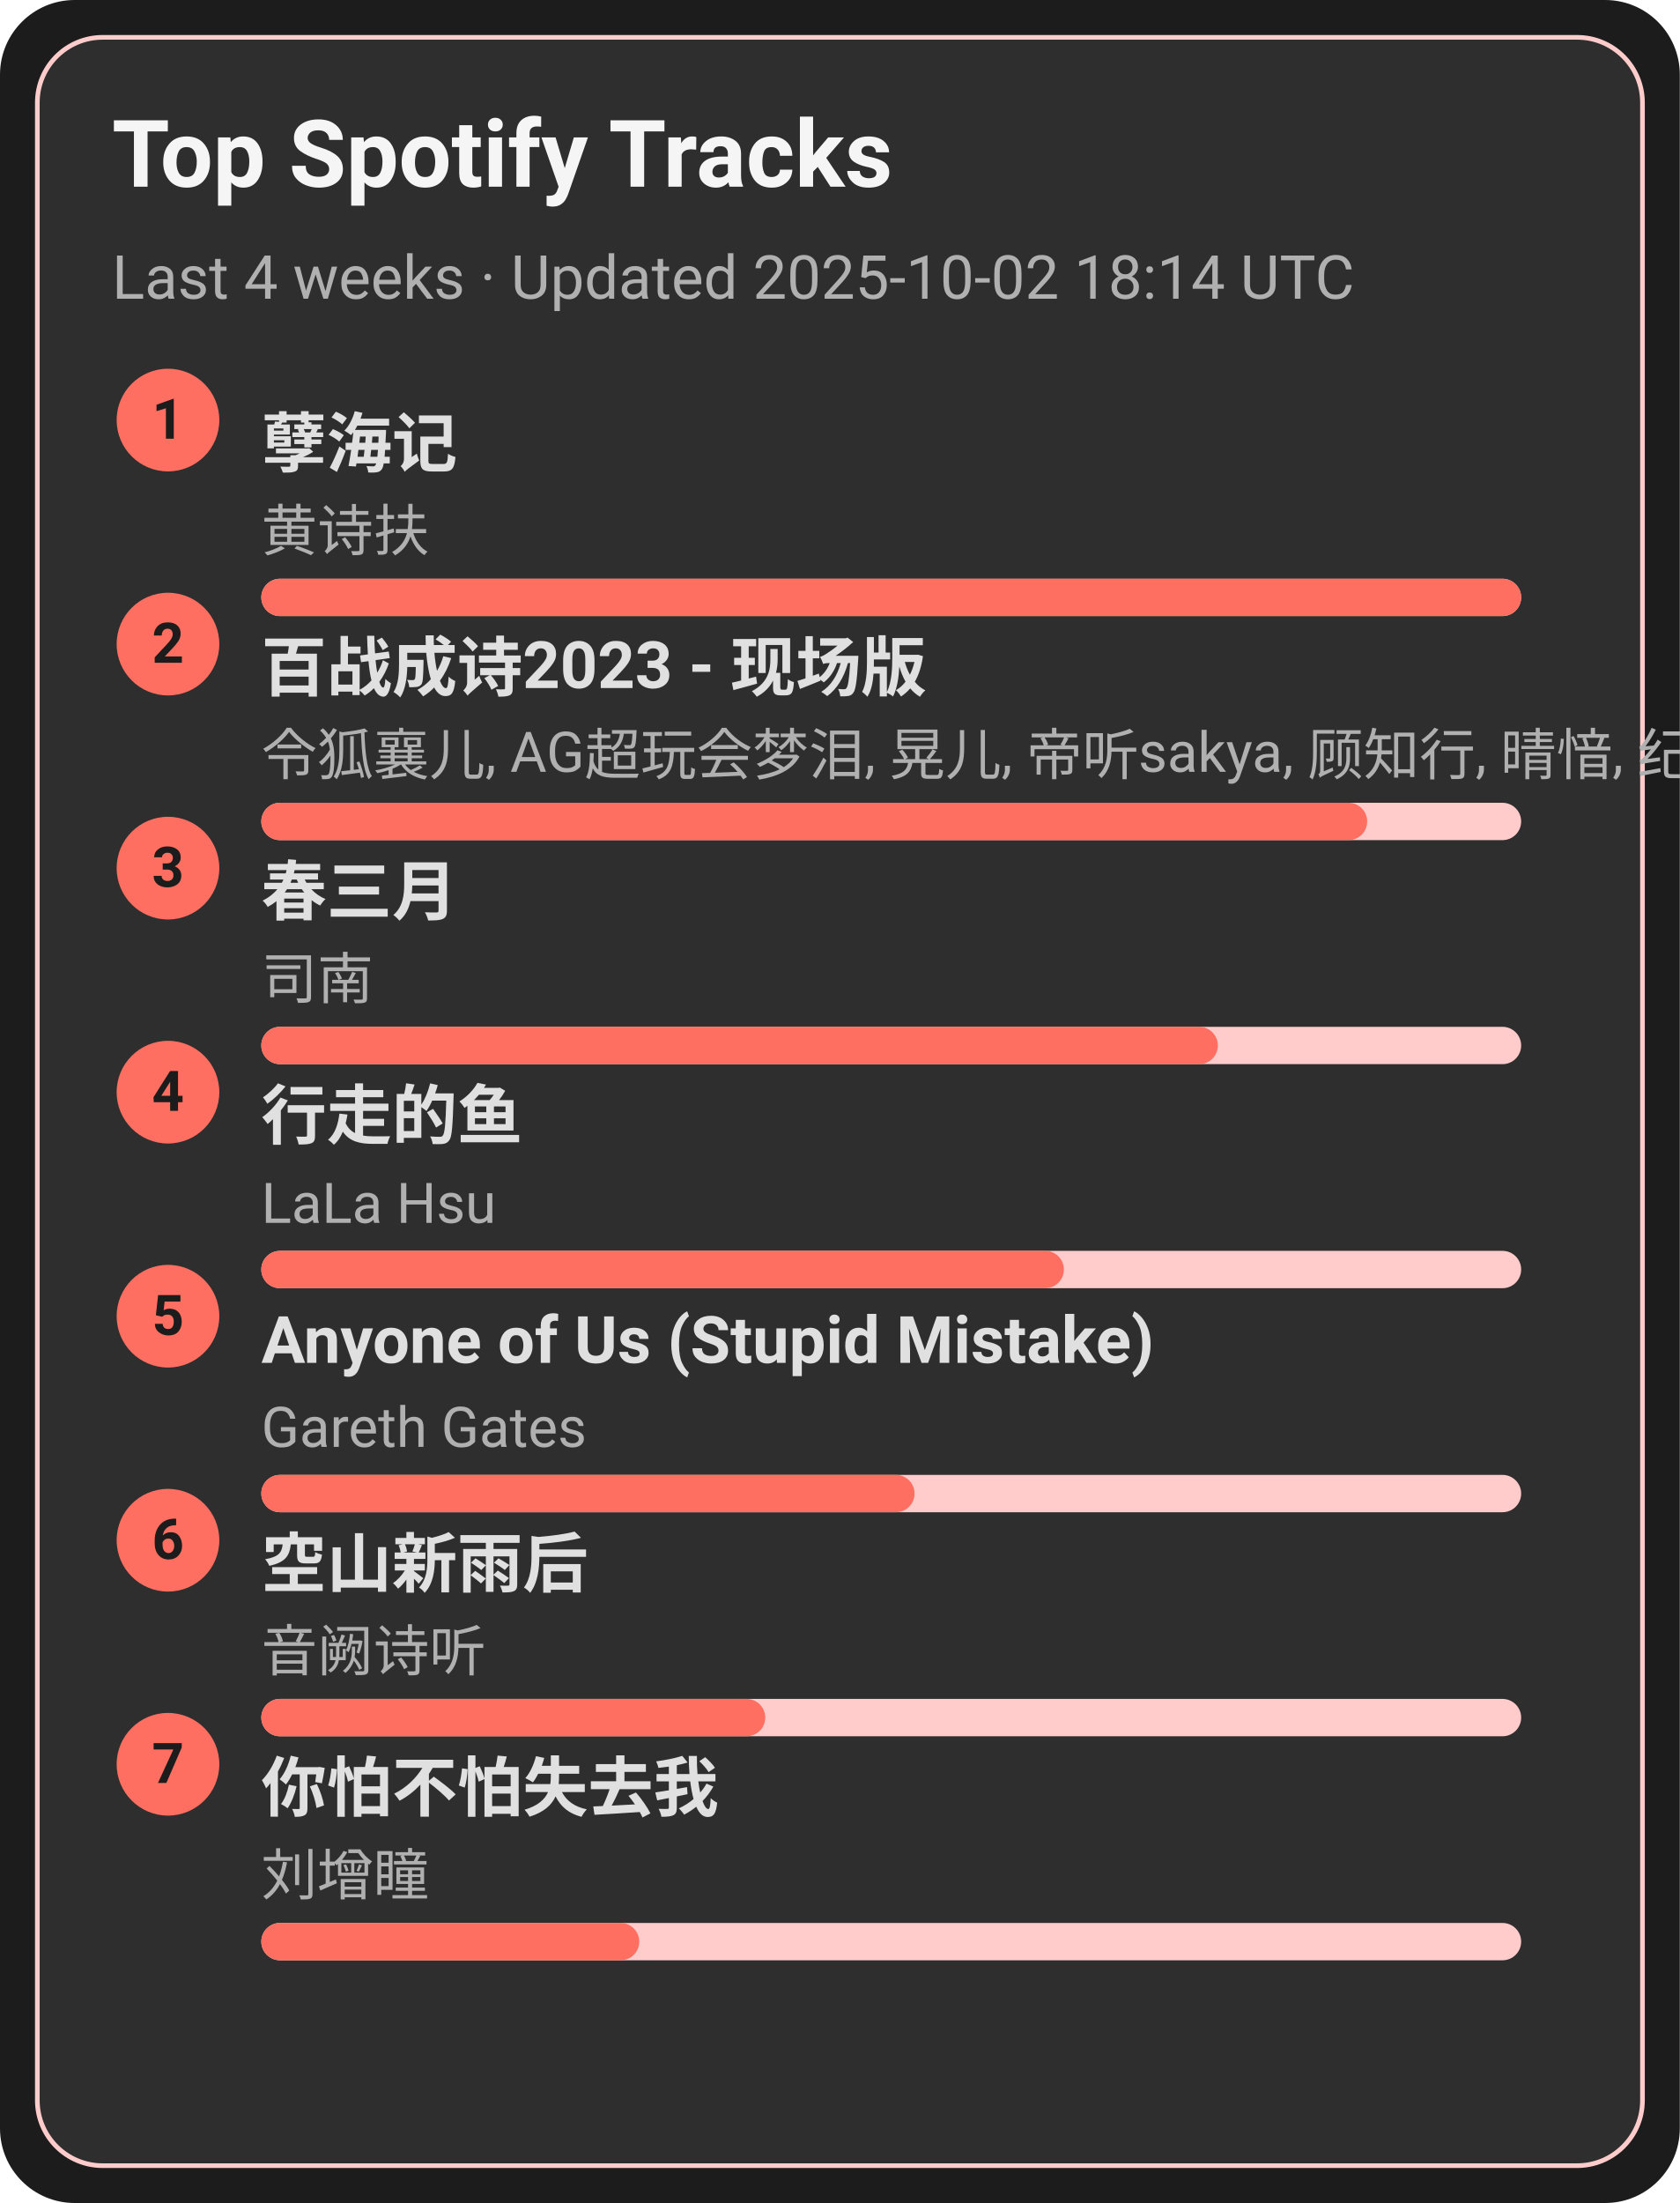
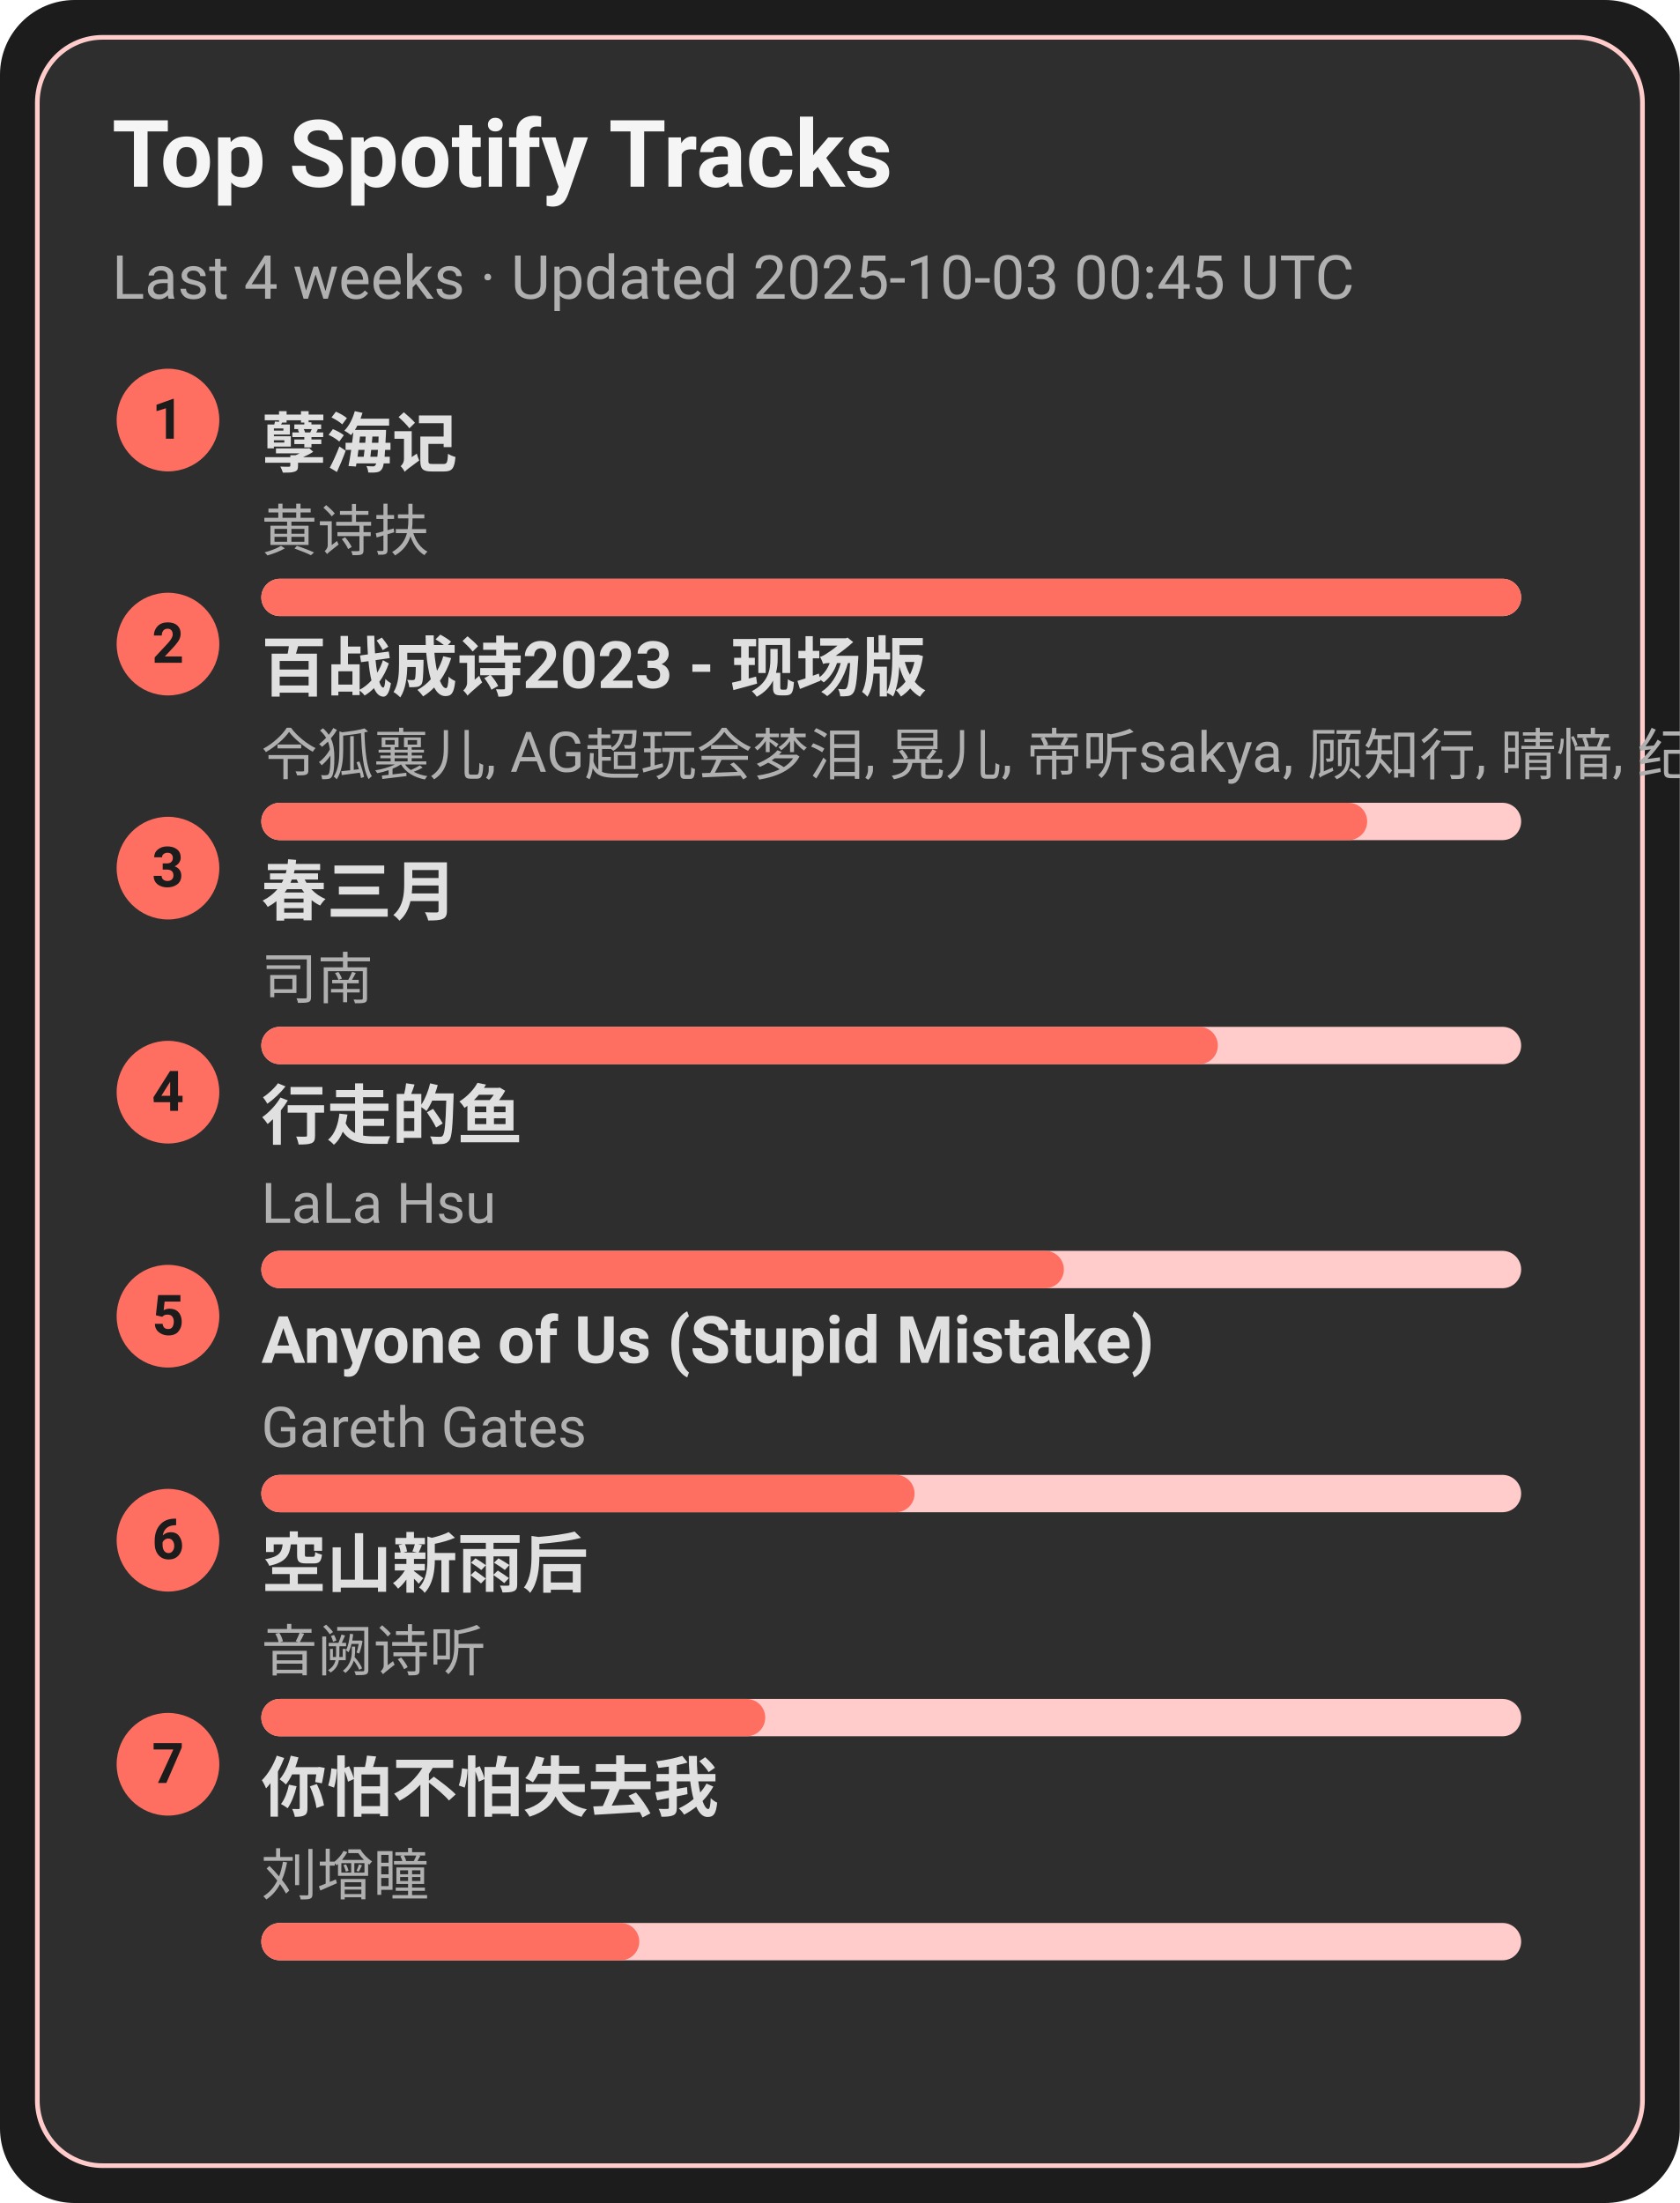
<svg xmlns="http://www.w3.org/2000/svg" width="360" height="472" viewBox="0 0 360 472">
  <style>text{font-family:-apple-system,BlinkMacSystemFont,Segoe UI,Roboto,Ubuntu,Helvetica Neue,Arial,Noto Sans,sans-serif}</style>
  <rect width="360" height="472" rx="16" fill="#1c1c1c" />
  <rect x="8" y="8" width="344" height="456" rx="14" fill="#2e2e2e" stroke="#ffcccb" />
  <text x="24" y="40" font-size="20" fill="#f5f5f5" font-weight="600">Top Spotify Tracks</text>
-   <text x="24" y="64" font-size="13" fill="#b0b0b0">Last 4 weeks · Updated 2025-10-02 18:14 UTC</text>
+   <text x="24" y="64" font-size="13" fill="#b0b0b0">Last 4 weeks · Updated 2025-10-03 00:45 UTC</text>
  <circle cx="36" cy="90" r="11" fill="#ff6f61" />
  <text x="36" y="94" text-anchor="middle" font-size="12" fill="#1c1c1c" font-weight="700">1</text>
  <a href="https://open.spotify.com/track/3eIovUMhirNN6btJbpzNqD" target="_blank" rel="noopener noreferrer">
    <text x="56" y="100" font-size="14" fill="#e0e0e0" font-weight="600">孽海记</text>
  </a>
  <text x="56" y="118" font-size="12" fill="#b0b0b0">黄诗扶</text>
  <rect x="56" y="124" width="270" height="8" rx="4" fill="#ffcccb" />
  <rect x="56" y="124" width="270" height="8" rx="4" fill="#ff6f61" />
  <circle cx="36" cy="138" r="11" fill="#ff6f61" />
  <text x="36" y="142" text-anchor="middle" font-size="12" fill="#1c1c1c" font-weight="700">2</text>
  <a href="https://open.spotify.com/track/2gttnS8fWnDwziLFt2TLEi" target="_blank" rel="noopener noreferrer">
    <text x="56" y="148" font-size="14" fill="#e0e0e0" font-weight="600">百战成诗2023 - 现场版</text>
  </a>
  <text x="56" y="166" font-size="12" fill="#b0b0b0">令狐襄儿, AG超玩会梦泪, 晃儿, 帝听sakya, 顾知行, 晴愔, 纪粹希, 于冬然, 呦猫UNEKO</text>
  <rect x="56" y="172" width="270" height="8" rx="4" fill="#ffcccb" />
  <rect x="56" y="172" width="237" height="8" rx="4" fill="#ff6f61" />
  <circle cx="36" cy="186" r="11" fill="#ff6f61" />
  <text x="36" y="190" text-anchor="middle" font-size="12" fill="#1c1c1c" font-weight="700">3</text>
  <a href="https://open.spotify.com/track/5A9BOP4WTk2UayDlMb8w98" target="_blank" rel="noopener noreferrer">
    <text x="56" y="196" font-size="14" fill="#e0e0e0" font-weight="600">春三月</text>
  </a>
  <text x="56" y="214" font-size="12" fill="#b0b0b0">司南</text>
  <rect x="56" y="220" width="270" height="8" rx="4" fill="#ffcccb" />
  <rect x="56" y="220" width="205" height="8" rx="4" fill="#ff6f61" />
  <circle cx="36" cy="234" r="11" fill="#ff6f61" />
  <text x="36" y="238" text-anchor="middle" font-size="12" fill="#1c1c1c" font-weight="700">4</text>
  <a href="https://open.spotify.com/track/5tGyQ1cWTaHBfZSHWr8AZb" target="_blank" rel="noopener noreferrer">
    <text x="56" y="244" font-size="14" fill="#e0e0e0" font-weight="600">行走的鱼</text>
  </a>
  <text x="56" y="262" font-size="12" fill="#b0b0b0">LaLa Hsu</text>
  <rect x="56" y="268" width="270" height="8" rx="4" fill="#ffcccb" />
  <rect x="56" y="268" width="172" height="8" rx="4" fill="#ff6f61" />
  <circle cx="36" cy="282" r="11" fill="#ff6f61" />
  <text x="36" y="286" text-anchor="middle" font-size="12" fill="#1c1c1c" font-weight="700">5</text>
  <a href="https://open.spotify.com/track/7KZo8AI9F3Vnn3FXEYBL9f" target="_blank" rel="noopener noreferrer">
    <text x="56" y="292" font-size="14" fill="#e0e0e0" font-weight="600">Anyone of Us (Stupid Mistake)</text>
  </a>
  <text x="56" y="310" font-size="12" fill="#b0b0b0">Gareth Gates</text>
  <rect x="56" y="316" width="270" height="8" rx="4" fill="#ffcccb" />
  <rect x="56" y="316" width="140" height="8" rx="4" fill="#ff6f61" />
  <circle cx="36" cy="330" r="11" fill="#ff6f61" />
  <text x="36" y="334" text-anchor="middle" font-size="12" fill="#1c1c1c" font-weight="700">6</text>
  <a href="https://open.spotify.com/track/7c1D58U8AIVOGlYzh5U6sk" target="_blank" rel="noopener noreferrer">
    <text x="56" y="340" font-size="14" fill="#e0e0e0" font-weight="600">空山新雨后</text>
  </a>
  <text x="56" y="358" font-size="12" fill="#b0b0b0">音阙诗听</text>
  <rect x="56" y="364" width="270" height="8" rx="4" fill="#ffcccb" />
  <rect x="56" y="364" width="108" height="8" rx="4" fill="#ff6f61" />
  <circle cx="36" cy="378" r="11" fill="#ff6f61" />
  <text x="36" y="382" text-anchor="middle" font-size="12" fill="#1c1c1c" font-weight="700">7</text>
  <a href="https://open.spotify.com/track/0vKJhYNufamYZncaY3A8TO" target="_blank" rel="noopener noreferrer">
    <text x="56" y="388" font-size="14" fill="#e0e0e0" font-weight="600">你怕不怕失去我</text>
  </a>
  <text x="56" y="406" font-size="12" fill="#b0b0b0">刘增瞳</text>
  <rect x="56" y="412" width="270" height="8" rx="4" fill="#ffcccb" />
  <rect x="56" y="412" width="81" height="8" rx="4" fill="#ff6f61" />
</svg>
